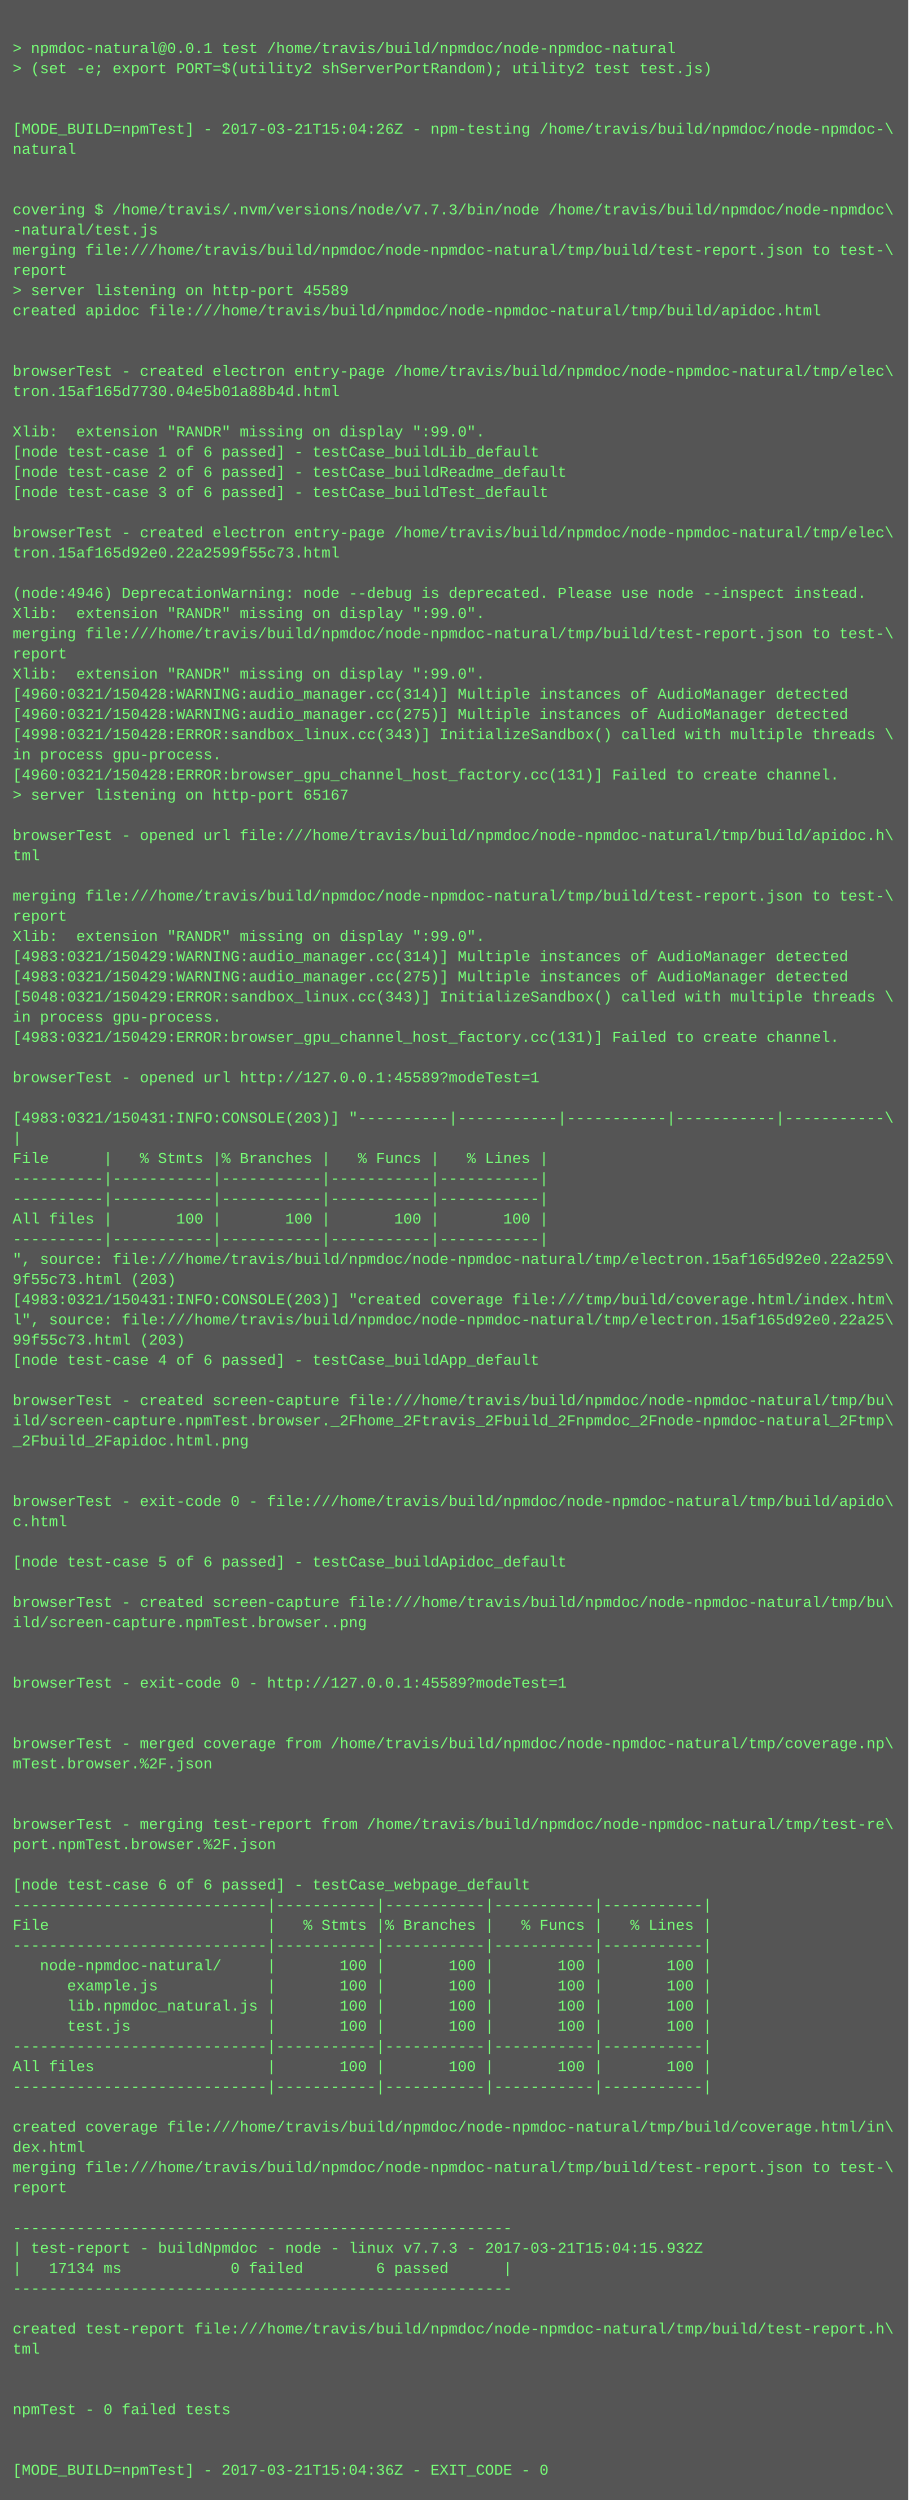
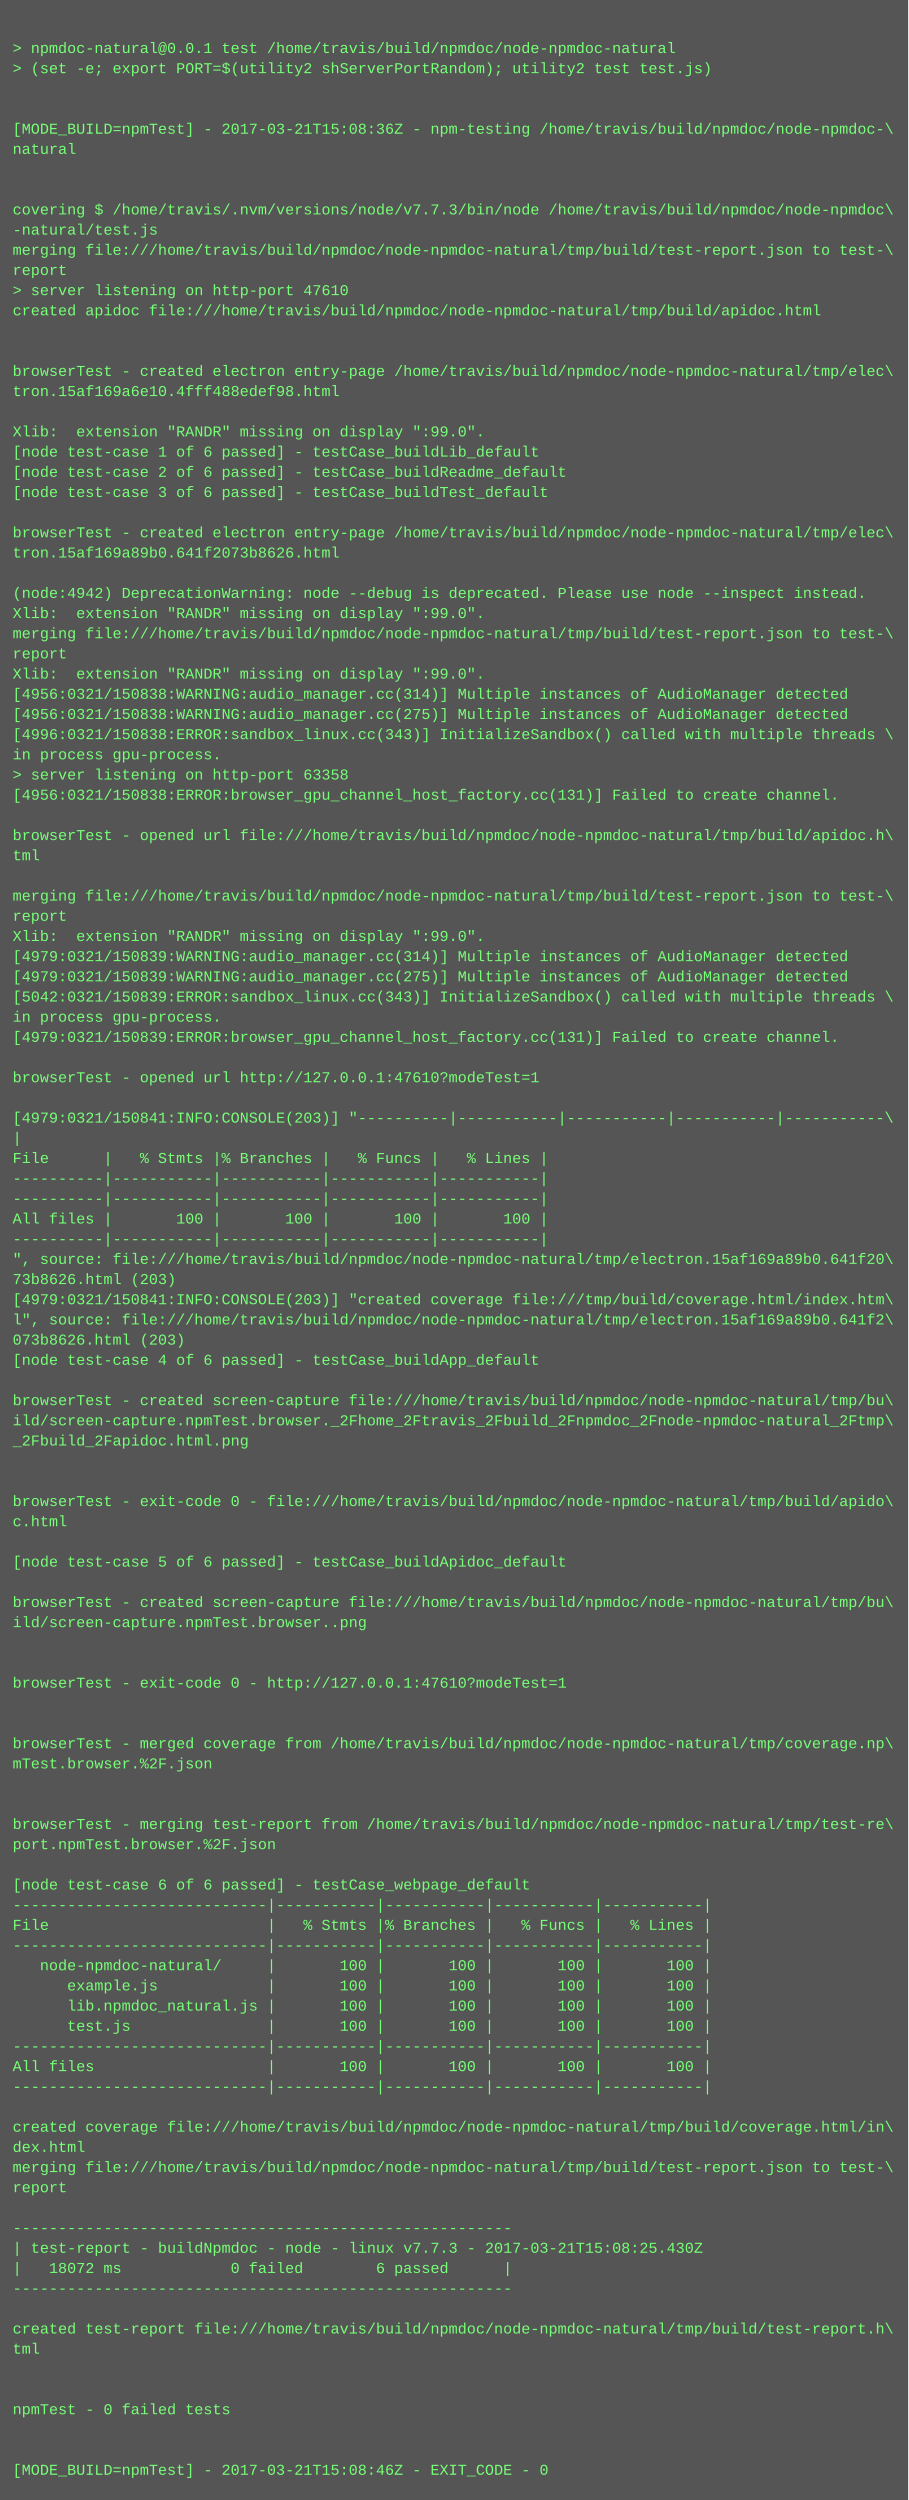
<svg xmlns="http://www.w3.org/2000/svg" height="1982" width="720">
  <rect height="1982" fill="#555" width="720" />
  <text fill="#7f7" font-family="Courier New" font-size="12" xml:space="preserve">
    <tspan x="10" y="26" />
    <tspan x="10" y="42">&gt; npmdoc-natural@0.0.1 test /home/travis/build/npmdoc/node-npmdoc-natural</tspan>
    <tspan x="10" y="58">&gt; (set -e; export PORT=$(utility2 shServerPortRandom); utility2 test test.js)</tspan>
    <tspan x="10" y="74" />
    <tspan x="10" y="90" />
-     <tspan x="10" y="106">[MODE_BUILD=npmTest] - 2017-03-21T15:04:26Z - npm-testing /home/travis/build/npmdoc/node-npmdoc-\</tspan>
+     <tspan x="10" y="106">[MODE_BUILD=npmTest] - 2017-03-21T15:08:36Z - npm-testing /home/travis/build/npmdoc/node-npmdoc-\</tspan>
    <tspan x="10" y="122">natural</tspan>
    <tspan x="10" y="138" />
    <tspan x="10" y="154" />
    <tspan x="10" y="170">covering $ /home/travis/.nvm/versions/node/v7.7.3/bin/node /home/travis/build/npmdoc/node-npmdoc\</tspan>
    <tspan x="10" y="186">-natural/test.js</tspan>
    <tspan x="10" y="202">merging file:///home/travis/build/npmdoc/node-npmdoc-natural/tmp/build/test-report.json to test-\</tspan>
    <tspan x="10" y="218">report</tspan>
-     <tspan x="10" y="234">&gt; server listening on http-port 45589</tspan>
+     <tspan x="10" y="234">&gt; server listening on http-port 47610</tspan>
    <tspan x="10" y="250">created apidoc file:///home/travis/build/npmdoc/node-npmdoc-natural/tmp/build/apidoc.html</tspan>
    <tspan x="10" y="266" />
    <tspan x="10" y="282" />
    <tspan x="10" y="298">browserTest - created electron entry-page /home/travis/build/npmdoc/node-npmdoc-natural/tmp/elec\</tspan>
-     <tspan x="10" y="314">tron.15af165d7730.04e5b01a88b4d.html</tspan>
+     <tspan x="10" y="314">tron.15af169a6e10.4fff488edef98.html</tspan>
    <tspan x="10" y="330" />
    <tspan x="10" y="346">Xlib:  extension "RANDR" missing on display ":99.0".</tspan>
    <tspan x="10" y="362">[node test-case 1 of 6 passed] - testCase_buildLib_default</tspan>
    <tspan x="10" y="378">[node test-case 2 of 6 passed] - testCase_buildReadme_default</tspan>
    <tspan x="10" y="394">[node test-case 3 of 6 passed] - testCase_buildTest_default</tspan>
    <tspan x="10" y="410" />
    <tspan x="10" y="426">browserTest - created electron entry-page /home/travis/build/npmdoc/node-npmdoc-natural/tmp/elec\</tspan>
-     <tspan x="10" y="442">tron.15af165d92e0.22a2599f55c73.html</tspan>
+     <tspan x="10" y="442">tron.15af169a89b0.641f2073b8626.html</tspan>
    <tspan x="10" y="458" />
-     <tspan x="10" y="474">(node:4946) DeprecationWarning: node --debug is deprecated. Please use node --inspect instead.</tspan>
+     <tspan x="10" y="474">(node:4942) DeprecationWarning: node --debug is deprecated. Please use node --inspect instead.</tspan>
    <tspan x="10" y="490">Xlib:  extension "RANDR" missing on display ":99.0".</tspan>
    <tspan x="10" y="506">merging file:///home/travis/build/npmdoc/node-npmdoc-natural/tmp/build/test-report.json to test-\</tspan>
    <tspan x="10" y="522">report</tspan>
    <tspan x="10" y="538">Xlib:  extension "RANDR" missing on display ":99.0".</tspan>
-     <tspan x="10" y="554">[4960:0321/150428:WARNING:audio_manager.cc(314)] Multiple instances of AudioManager detected</tspan>
-     <tspan x="10" y="570">[4960:0321/150428:WARNING:audio_manager.cc(275)] Multiple instances of AudioManager detected</tspan>
-     <tspan x="10" y="586">[4998:0321/150428:ERROR:sandbox_linux.cc(343)] InitializeSandbox() called with multiple threads \</tspan>
+     <tspan x="10" y="554">[4956:0321/150838:WARNING:audio_manager.cc(314)] Multiple instances of AudioManager detected</tspan>
+     <tspan x="10" y="570">[4956:0321/150838:WARNING:audio_manager.cc(275)] Multiple instances of AudioManager detected</tspan>
+     <tspan x="10" y="586">[4996:0321/150838:ERROR:sandbox_linux.cc(343)] InitializeSandbox() called with multiple threads \</tspan>
    <tspan x="10" y="602">in process gpu-process. </tspan>
-     <tspan x="10" y="618">[4960:0321/150428:ERROR:browser_gpu_channel_host_factory.cc(131)] Failed to create channel.</tspan>
-     <tspan x="10" y="634">&gt; server listening on http-port 65167</tspan>
+     <tspan x="10" y="618">&gt; server listening on http-port 63358</tspan>
+     <tspan x="10" y="634">[4956:0321/150838:ERROR:browser_gpu_channel_host_factory.cc(131)] Failed to create channel.</tspan>
    <tspan x="10" y="650" />
    <tspan x="10" y="666">browserTest - opened url file:///home/travis/build/npmdoc/node-npmdoc-natural/tmp/build/apidoc.h\</tspan>
    <tspan x="10" y="682">tml</tspan>
    <tspan x="10" y="698" />
    <tspan x="10" y="714">merging file:///home/travis/build/npmdoc/node-npmdoc-natural/tmp/build/test-report.json to test-\</tspan>
    <tspan x="10" y="730">report</tspan>
    <tspan x="10" y="746">Xlib:  extension "RANDR" missing on display ":99.0".</tspan>
-     <tspan x="10" y="762">[4983:0321/150429:WARNING:audio_manager.cc(314)] Multiple instances of AudioManager detected</tspan>
-     <tspan x="10" y="778">[4983:0321/150429:WARNING:audio_manager.cc(275)] Multiple instances of AudioManager detected</tspan>
-     <tspan x="10" y="794">[5048:0321/150429:ERROR:sandbox_linux.cc(343)] InitializeSandbox() called with multiple threads \</tspan>
+     <tspan x="10" y="762">[4979:0321/150839:WARNING:audio_manager.cc(314)] Multiple instances of AudioManager detected</tspan>
+     <tspan x="10" y="778">[4979:0321/150839:WARNING:audio_manager.cc(275)] Multiple instances of AudioManager detected</tspan>
+     <tspan x="10" y="794">[5042:0321/150839:ERROR:sandbox_linux.cc(343)] InitializeSandbox() called with multiple threads \</tspan>
    <tspan x="10" y="810">in process gpu-process. </tspan>
-     <tspan x="10" y="826">[4983:0321/150429:ERROR:browser_gpu_channel_host_factory.cc(131)] Failed to create channel.</tspan>
+     <tspan x="10" y="826">[4979:0321/150839:ERROR:browser_gpu_channel_host_factory.cc(131)] Failed to create channel.</tspan>
    <tspan x="10" y="842" />
-     <tspan x="10" y="858">browserTest - opened url http://127.0.0.1:45589?modeTest=1</tspan>
+     <tspan x="10" y="858">browserTest - opened url http://127.0.0.1:47610?modeTest=1</tspan>
    <tspan x="10" y="874" />
-     <tspan x="10" y="890">[4983:0321/150431:INFO:CONSOLE(203)] "----------|-----------|-----------|-----------|-----------\</tspan>
+     <tspan x="10" y="890">[4979:0321/150841:INFO:CONSOLE(203)] "----------|-----------|-----------|-----------|-----------\</tspan>
    <tspan x="10" y="906">|</tspan>
    <tspan x="10" y="922">File      |   % Stmts |% Branches |   % Funcs |   % Lines |</tspan>
    <tspan x="10" y="938">----------|-----------|-----------|-----------|-----------|</tspan>
    <tspan x="10" y="954">----------|-----------|-----------|-----------|-----------|</tspan>
    <tspan x="10" y="970">All files |       100 |       100 |       100 |       100 |</tspan>
    <tspan x="10" y="986">----------|-----------|-----------|-----------|-----------|</tspan>
-     <tspan x="10" y="1002">", source: file:///home/travis/build/npmdoc/node-npmdoc-natural/tmp/electron.15af165d92e0.22a259\</tspan>
-     <tspan x="10" y="1018">9f55c73.html (203)</tspan>
-     <tspan x="10" y="1034">[4983:0321/150431:INFO:CONSOLE(203)] "created coverage file:///tmp/build/coverage.html/index.htm\</tspan>
-     <tspan x="10" y="1050">l", source: file:///home/travis/build/npmdoc/node-npmdoc-natural/tmp/electron.15af165d92e0.22a25\</tspan>
-     <tspan x="10" y="1066">99f55c73.html (203)</tspan>
+     <tspan x="10" y="1002">", source: file:///home/travis/build/npmdoc/node-npmdoc-natural/tmp/electron.15af169a89b0.641f20\</tspan>
+     <tspan x="10" y="1018">73b8626.html (203)</tspan>
+     <tspan x="10" y="1034">[4979:0321/150841:INFO:CONSOLE(203)] "created coverage file:///tmp/build/coverage.html/index.htm\</tspan>
+     <tspan x="10" y="1050">l", source: file:///home/travis/build/npmdoc/node-npmdoc-natural/tmp/electron.15af169a89b0.641f2\</tspan>
+     <tspan x="10" y="1066">073b8626.html (203)</tspan>
    <tspan x="10" y="1082">[node test-case 4 of 6 passed] - testCase_buildApp_default</tspan>
    <tspan x="10" y="1098" />
    <tspan x="10" y="1114">browserTest - created screen-capture file:///home/travis/build/npmdoc/node-npmdoc-natural/tmp/bu\</tspan>
    <tspan x="10" y="1130">ild/screen-capture.npmTest.browser._2Fhome_2Ftravis_2Fbuild_2Fnpmdoc_2Fnode-npmdoc-natural_2Ftmp\</tspan>
    <tspan x="10" y="1146">_2Fbuild_2Fapidoc.html.png</tspan>
    <tspan x="10" y="1162" />
    <tspan x="10" y="1178" />
    <tspan x="10" y="1194">browserTest - exit-code 0 - file:///home/travis/build/npmdoc/node-npmdoc-natural/tmp/build/apido\</tspan>
    <tspan x="10" y="1210">c.html</tspan>
    <tspan x="10" y="1226" />
    <tspan x="10" y="1242">[node test-case 5 of 6 passed] - testCase_buildApidoc_default</tspan>
    <tspan x="10" y="1258" />
    <tspan x="10" y="1274">browserTest - created screen-capture file:///home/travis/build/npmdoc/node-npmdoc-natural/tmp/bu\</tspan>
    <tspan x="10" y="1290">ild/screen-capture.npmTest.browser..png</tspan>
    <tspan x="10" y="1306" />
    <tspan x="10" y="1322" />
-     <tspan x="10" y="1338">browserTest - exit-code 0 - http://127.0.0.1:45589?modeTest=1</tspan>
+     <tspan x="10" y="1338">browserTest - exit-code 0 - http://127.0.0.1:47610?modeTest=1</tspan>
    <tspan x="10" y="1354" />
    <tspan x="10" y="1370" />
    <tspan x="10" y="1386">browserTest - merged coverage from /home/travis/build/npmdoc/node-npmdoc-natural/tmp/coverage.np\</tspan>
    <tspan x="10" y="1402">mTest.browser.%2F.json</tspan>
    <tspan x="10" y="1418" />
    <tspan x="10" y="1434" />
    <tspan x="10" y="1450">browserTest - merging test-report from /home/travis/build/npmdoc/node-npmdoc-natural/tmp/test-re\</tspan>
    <tspan x="10" y="1466">port.npmTest.browser.%2F.json</tspan>
    <tspan x="10" y="1482" />
    <tspan x="10" y="1498">[node test-case 6 of 6 passed] - testCase_webpage_default</tspan>
    <tspan x="10" y="1514">----------------------------|-----------|-----------|-----------|-----------|</tspan>
    <tspan x="10" y="1530">File                        |   % Stmts |% Branches |   % Funcs |   % Lines |</tspan>
    <tspan x="10" y="1546">----------------------------|-----------|-----------|-----------|-----------|</tspan>
    <tspan x="10" y="1562">   node-npmdoc-natural/     |       100 |       100 |       100 |       100 |</tspan>
    <tspan x="10" y="1578">      example.js            |       100 |       100 |       100 |       100 |</tspan>
    <tspan x="10" y="1594">      lib.npmdoc_natural.js |       100 |       100 |       100 |       100 |</tspan>
    <tspan x="10" y="1610">      test.js               |       100 |       100 |       100 |       100 |</tspan>
    <tspan x="10" y="1626">----------------------------|-----------|-----------|-----------|-----------|</tspan>
    <tspan x="10" y="1642">All files                   |       100 |       100 |       100 |       100 |</tspan>
    <tspan x="10" y="1658">----------------------------|-----------|-----------|-----------|-----------|</tspan>
    <tspan x="10" y="1674" />
    <tspan x="10" y="1690">created coverage file:///home/travis/build/npmdoc/node-npmdoc-natural/tmp/build/coverage.html/in\</tspan>
    <tspan x="10" y="1706">dex.html</tspan>
    <tspan x="10" y="1722">merging file:///home/travis/build/npmdoc/node-npmdoc-natural/tmp/build/test-report.json to test-\</tspan>
    <tspan x="10" y="1738">report</tspan>
    <tspan x="10" y="1754" />
    <tspan x="10" y="1770">-------------------------------------------------------</tspan>
-     <tspan x="10" y="1786">| test-report - buildNpmdoc - node - linux v7.7.3 - 2017-03-21T15:04:15.932Z</tspan>
-     <tspan x="10" y="1802">|   17134 ms            0 failed        6 passed      |</tspan>
+     <tspan x="10" y="1786">| test-report - buildNpmdoc - node - linux v7.7.3 - 2017-03-21T15:08:25.430Z</tspan>
+     <tspan x="10" y="1802">|   18072 ms            0 failed        6 passed      |</tspan>
    <tspan x="10" y="1818">-------------------------------------------------------</tspan>
    <tspan x="10" y="1834" />
    <tspan x="10" y="1850">created test-report file:///home/travis/build/npmdoc/node-npmdoc-natural/tmp/build/test-report.h\</tspan>
    <tspan x="10" y="1866">tml</tspan>
    <tspan x="10" y="1882" />
    <tspan x="10" y="1898" />
    <tspan x="10" y="1914">npmTest - 0 failed tests</tspan>
    <tspan x="10" y="1930" />
    <tspan x="10" y="1946" />
-     <tspan x="10" y="1962">[MODE_BUILD=npmTest] - 2017-03-21T15:04:36Z - EXIT_CODE - 0</tspan>
+     <tspan x="10" y="1962">[MODE_BUILD=npmTest] - 2017-03-21T15:08:46Z - EXIT_CODE - 0</tspan>
  </text>
</svg>
